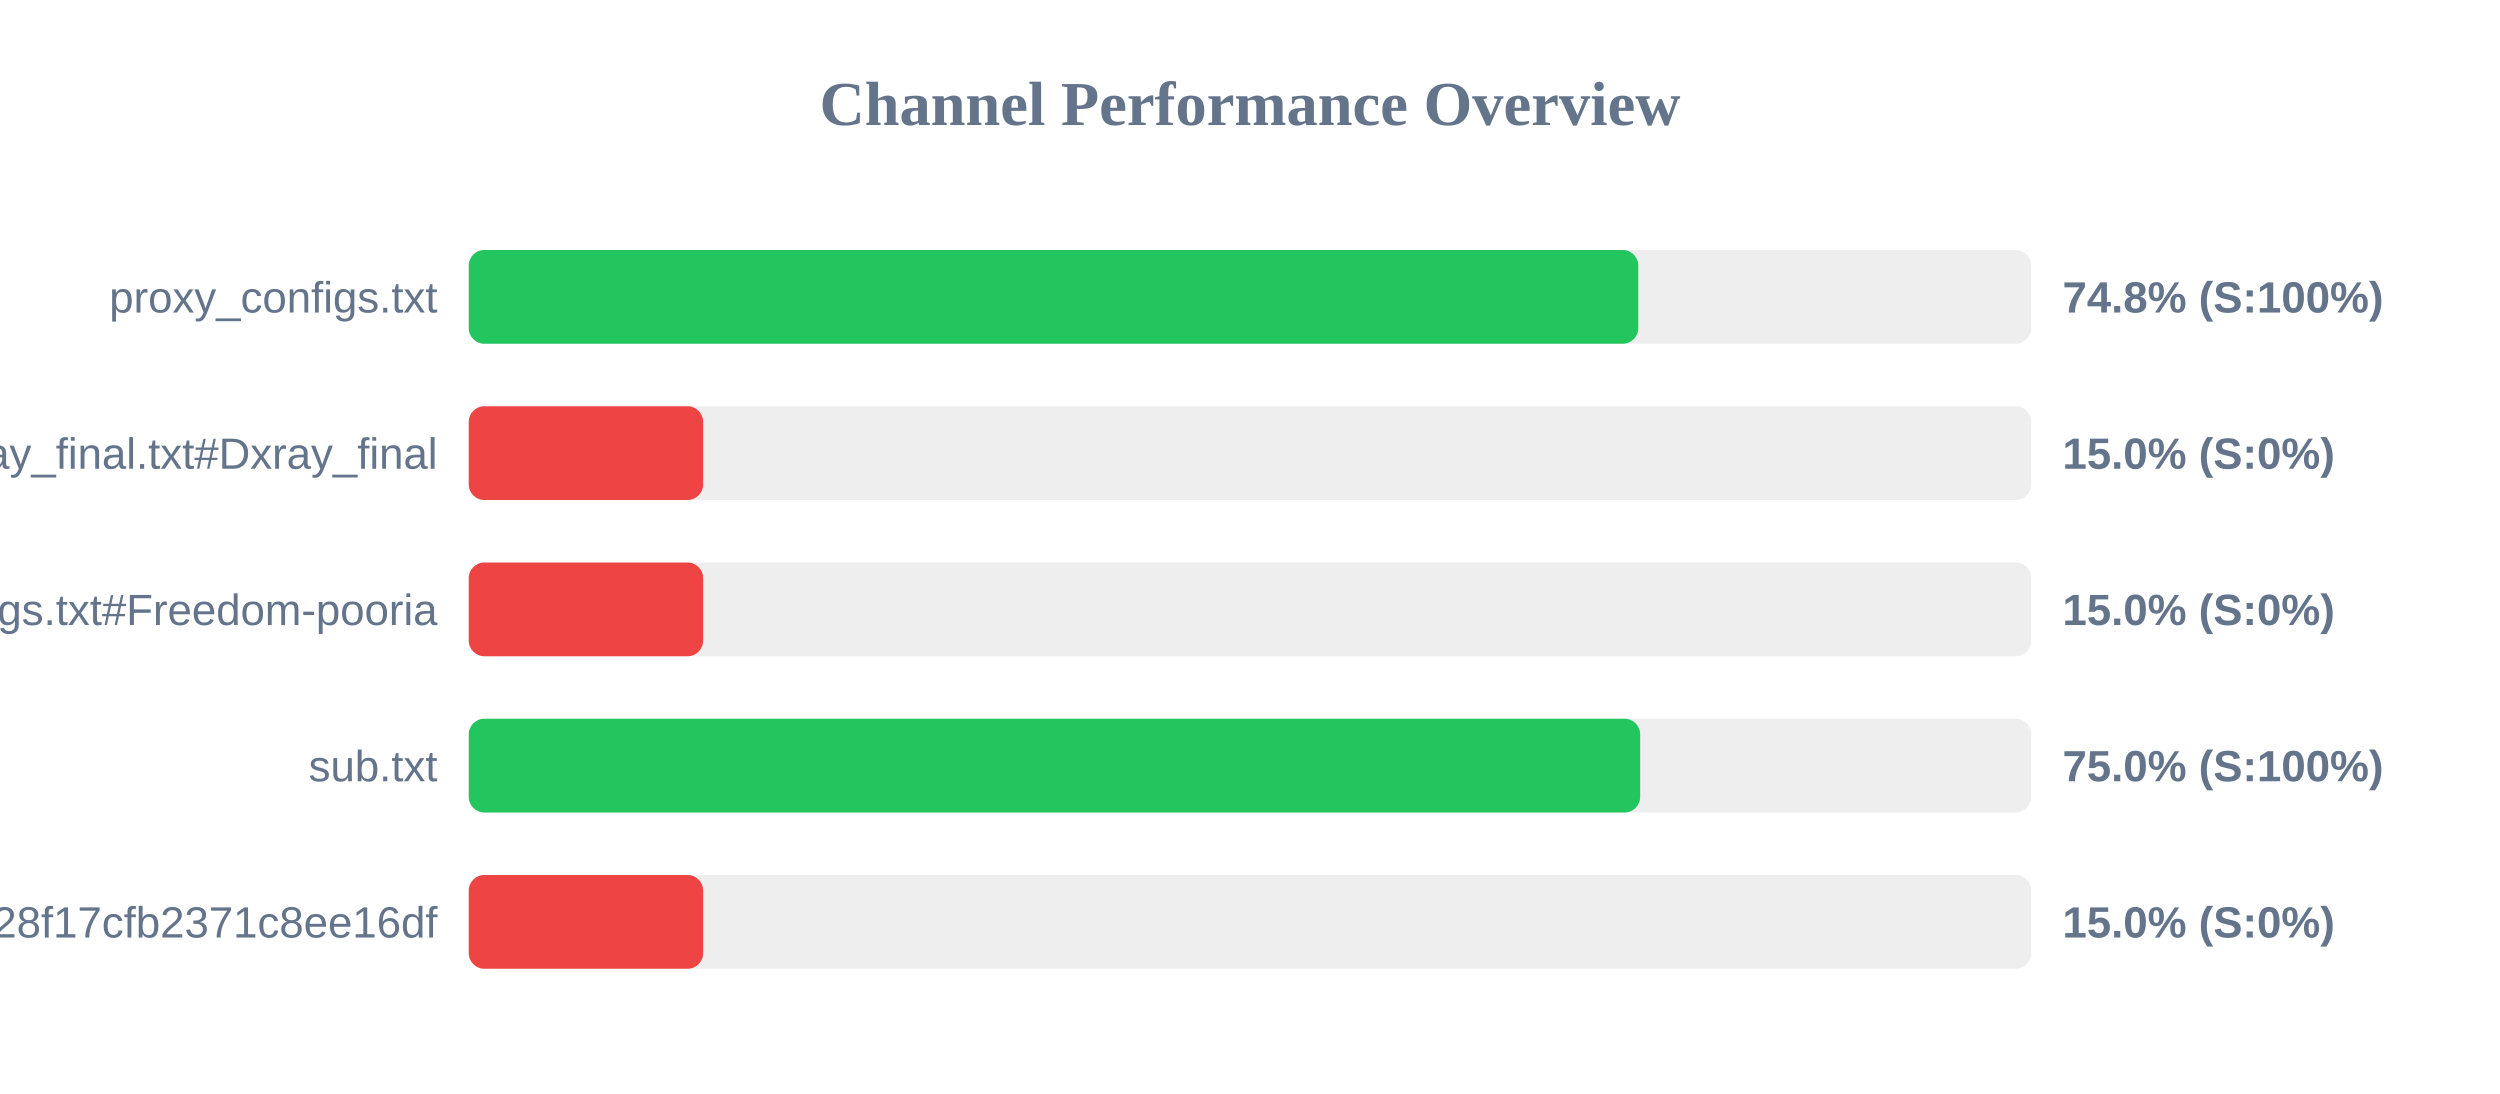
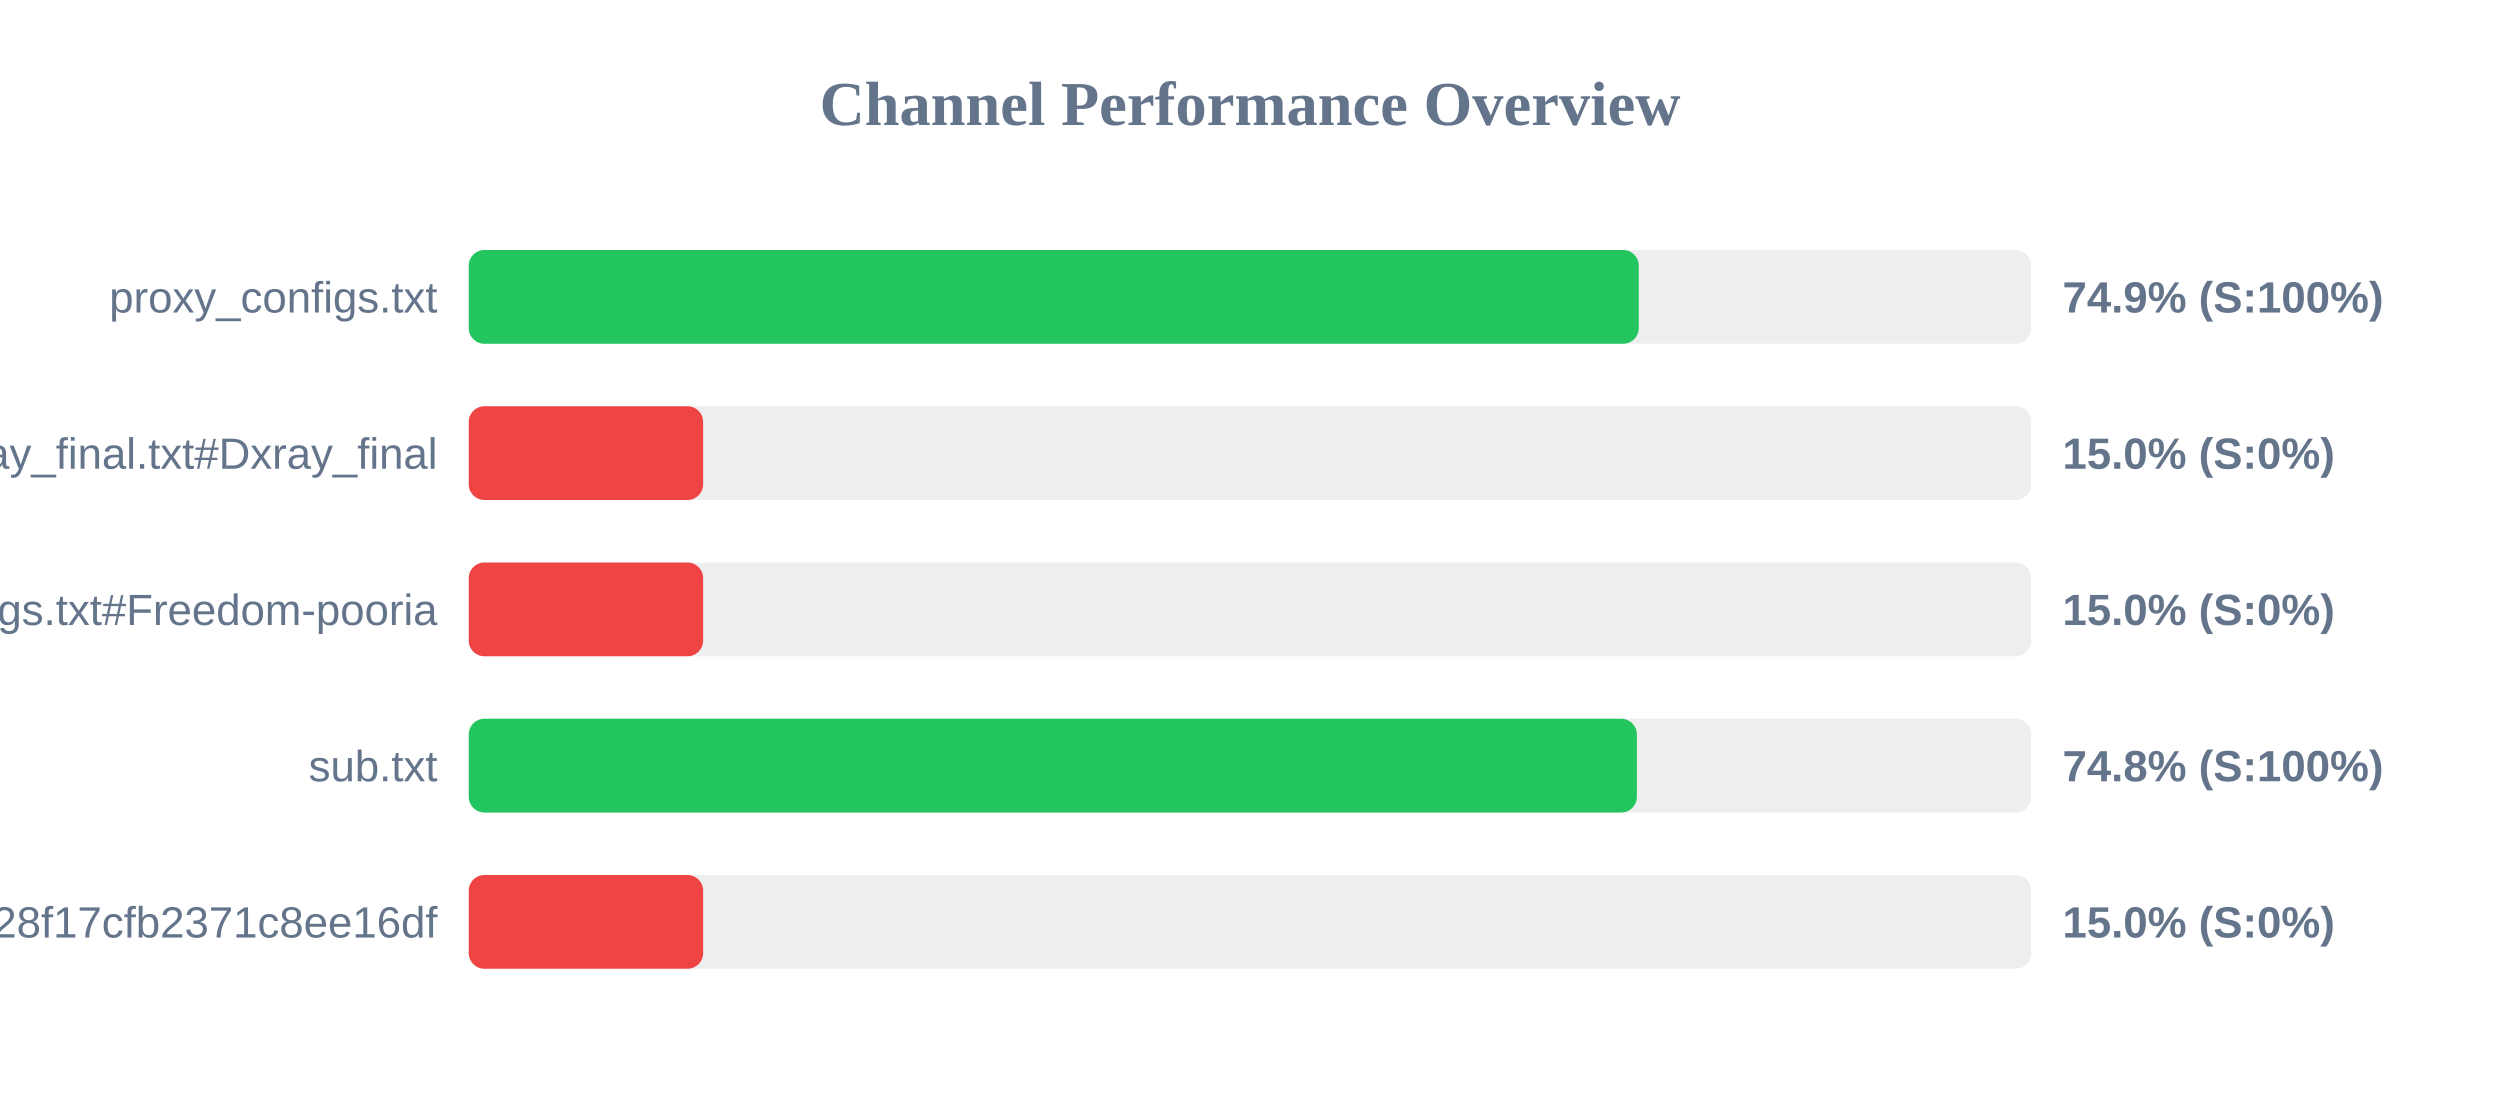
<svg xmlns="http://www.w3.org/2000/svg" width="800" height="350" version="1.1">
  <style>
        .row { font: 14px Arial; fill: #64748b; }
        .score { font: bold 14px Arial; fill: #64748b; }
    </style>
  <text x="400" y="40" text-anchor="middle" font-size="20px" font-weight="bold" fill="#64748b">Channel Performance Overview</text>
  <rect x="150" y="80" width="500" height="30" fill="#eee" rx="5" />
-   <rect x="150" y="80" width="374.25" height="30" fill="#22c55e" rx="5" />
+   <rect x="150" y="80" width="374.4" height="30" fill="#22c55e" rx="5" />
  <text x="140" y="100" text-anchor="end" class="row">proxy_configs.txt</text>
-   <text x="660" y="100" text-anchor="start" class="score">74.8% (S:100%)</text>
+   <text x="660" y="100" text-anchor="start" class="score">74.9% (S:100%)</text>
  <rect x="150" y="130" width="500" height="30" fill="#eee" rx="5" />
  <rect x="150" y="130" width="75.0" height="30" fill="#ef4444" rx="5" />
  <text x="140" y="150" text-anchor="end" class="row">xray_final.txt#Dxray_final</text>
  <text x="660" y="150" text-anchor="start" class="score">15.0% (S:0%)</text>
  <rect x="150" y="180" width="500" height="30" fill="#eee" rx="5" />
  <rect x="150" y="180" width="75.0" height="30" fill="#ef4444" rx="5" />
  <text x="140" y="200" text-anchor="end" class="row">v2ray_configs.txt#Freedom-pooria</text>
  <text x="660" y="200" text-anchor="start" class="score">15.0% (S:0%)</text>
  <rect x="150" y="230" width="500" height="30" fill="#eee" rx="5" />
-   <rect x="150" y="230" width="374.85" height="30" fill="#22c55e" rx="5" />
+   <rect x="150" y="230" width="373.8" height="30" fill="#22c55e" rx="5" />
  <text x="140" y="250" text-anchor="end" class="row">sub.txt</text>
-   <text x="660" y="250" text-anchor="start" class="score">75.0% (S:100%)</text>
+   <text x="660" y="250" text-anchor="start" class="score">74.8% (S:100%)</text>
  <rect x="150" y="280" width="500" height="30" fill="#eee" rx="5" />
  <rect x="150" y="280" width="75.0" height="30" fill="#ef4444" rx="5" />
  <text x="140" y="300" text-anchor="end" class="row">?token=fedfed7b41b828f17cfb2371c8ee16df</text>
  <text x="660" y="300" text-anchor="start" class="score">15.0% (S:0%)</text>
</svg>
